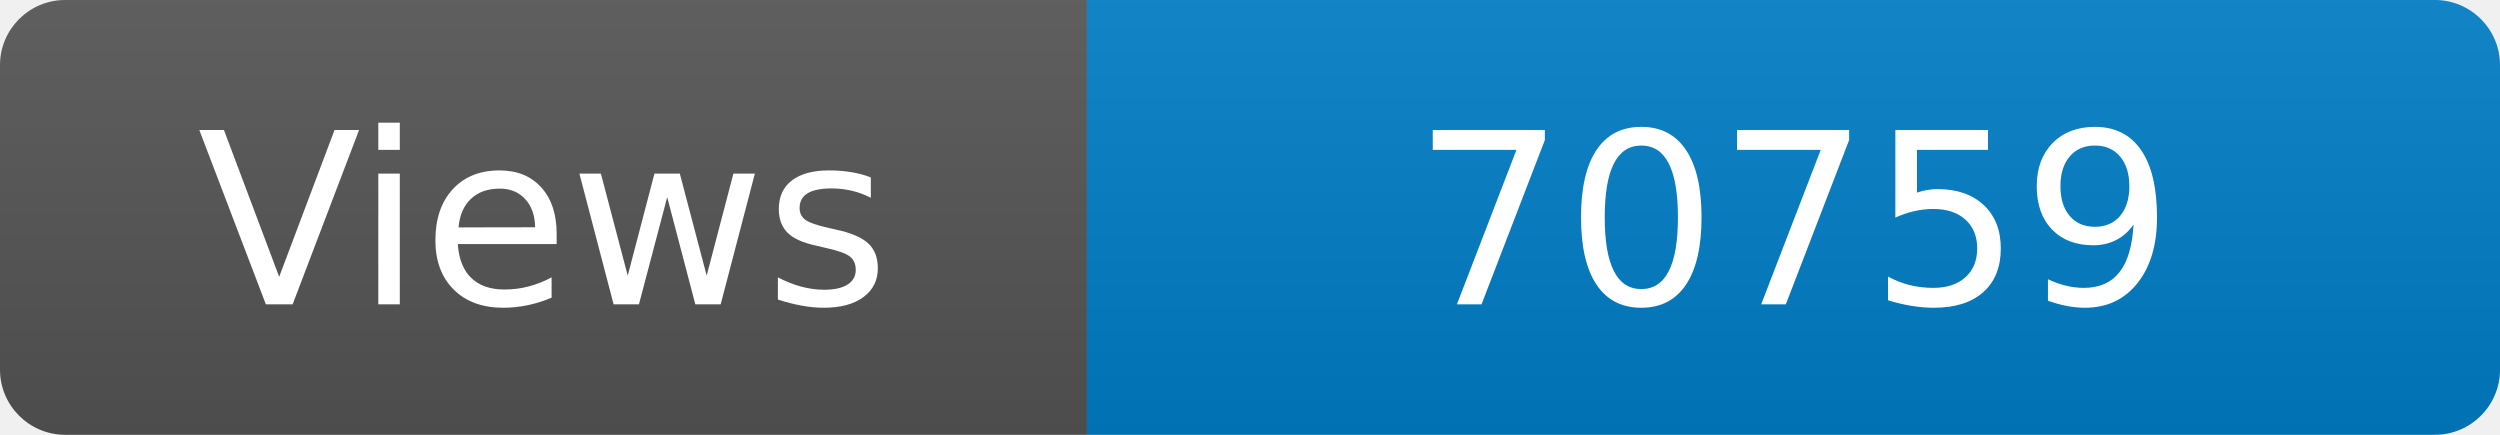
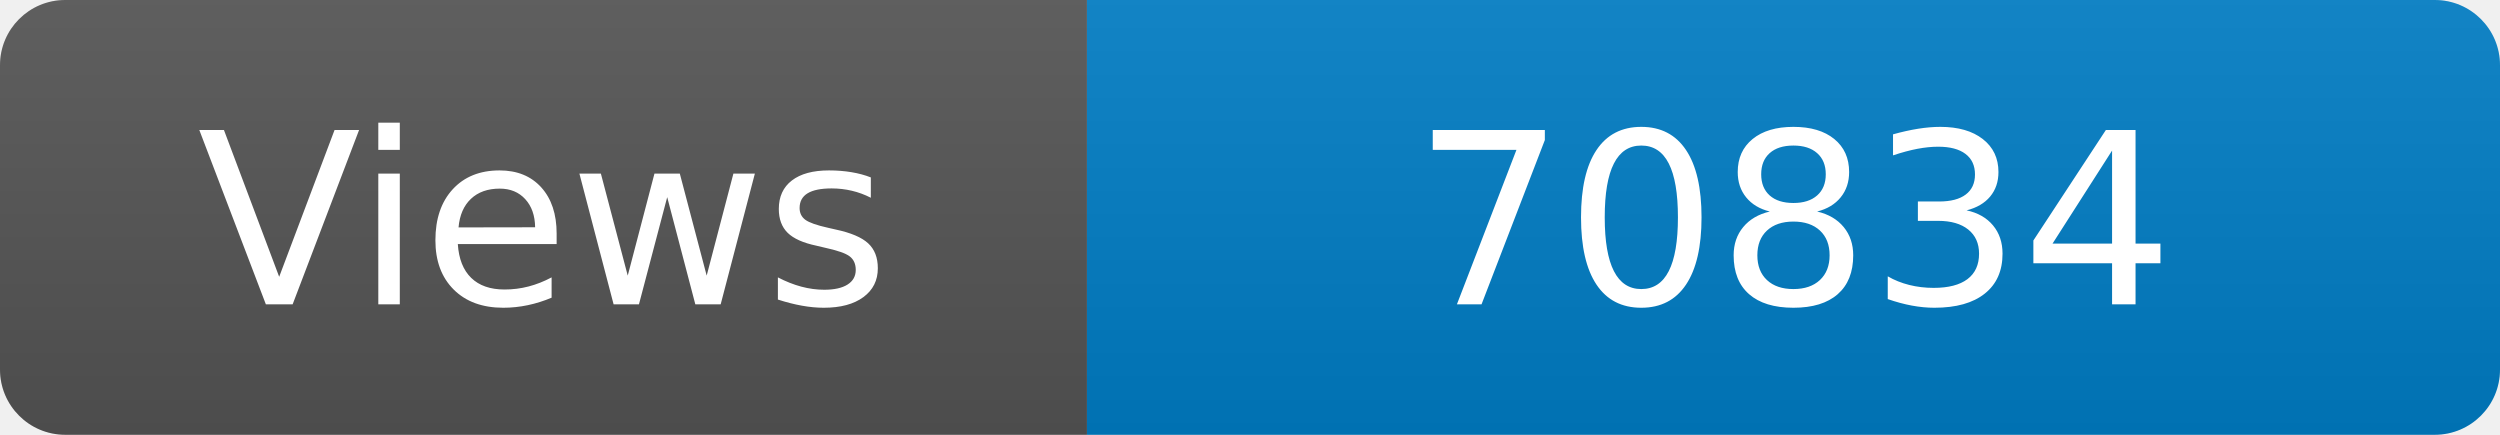
<svg xmlns="http://www.w3.org/2000/svg" width="115" height="20" role="img" aria-label="Maintained?: yes">
  <linearGradient id="s" x2="0" y2="100%">
    <stop offset="0" stop-color="#bbb" stop-opacity=".1" />
    <stop offset="1" stop-opacity=".1" />
  </linearGradient>
  <clipPath id="r">
    <rect width="115" height="20" rx="3" fill="#fff" />
  </clipPath>
  <g clip-path="url(#r)">
    <rect width="50" height="20" fill="#555" />
    <rect x="50" width="160" height="20" fill="#007ec6" />
    <rect width="115" height="20" fill="url(#s)" />
  </g>
  <g fill="#fff" text-anchor="middle" font-family="Verdana,Geneva,DejaVu Sans,sans-serif" font-size="110">
    <text x="250" y="140" transform="scale(.1)" fill="#fff">Views</text>
-     <text x="825" y="140" transform="scale(.1)" fill="#fff">70759</text>
+     <text x="825" y="140" transform="scale(.1)" fill="#fff">70834</text>
  </g>
</svg>
